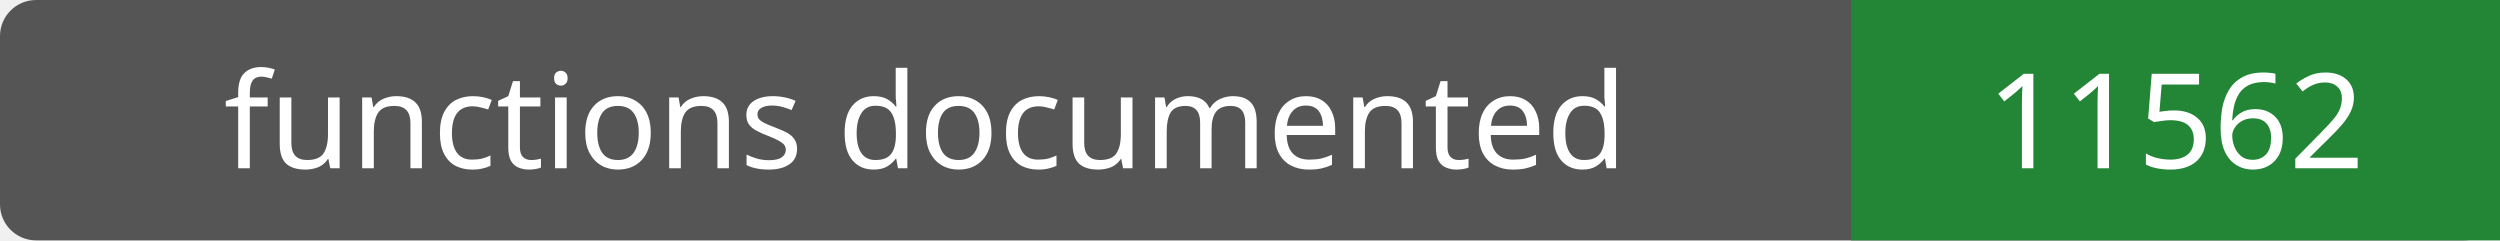
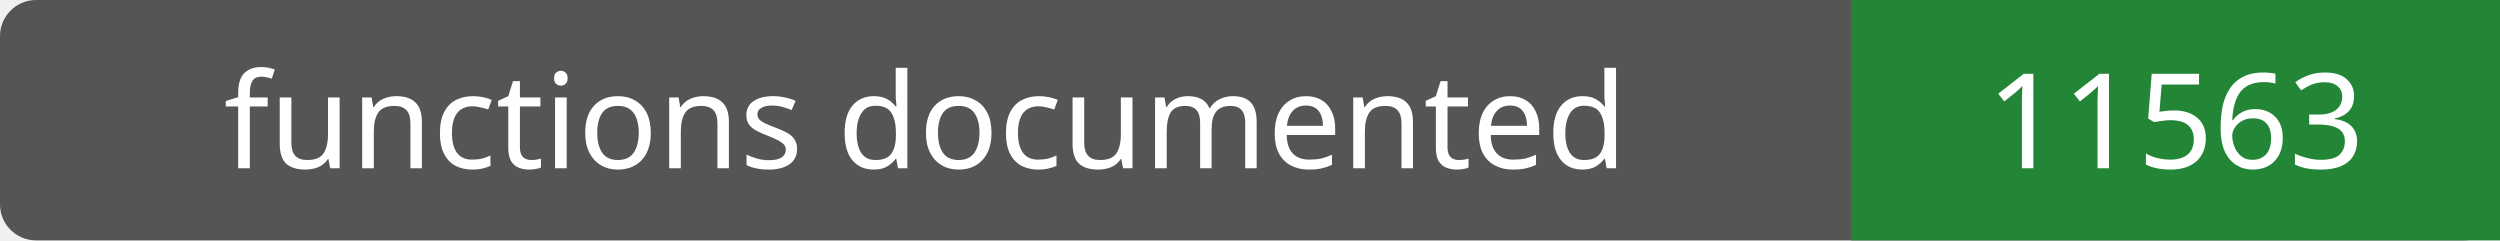
- <svg xmlns="http://www.w3.org/2000/svg" width="208" height="20" role="img" aria-label="functions documented: 11562">
+ <svg xmlns="http://www.w3.org/2000/svg" width="208" height="20" role="img" aria-label="functions documented: 11563">
  <rect width="208" height="20" rx="3" fill="#555" />
  <path fill="#238636" d="M154 0h54v20H154z" />
  <g fill="#fff" text-anchor="middle" font-family="Verdana,sans-serif" font-size="11">
    <text x="77.0" y="14">functions documented</text>
-     <text x="181.0" y="14">11562</text>
+     <text x="181.0" y="14">11563</text>
  </g>
</svg>
